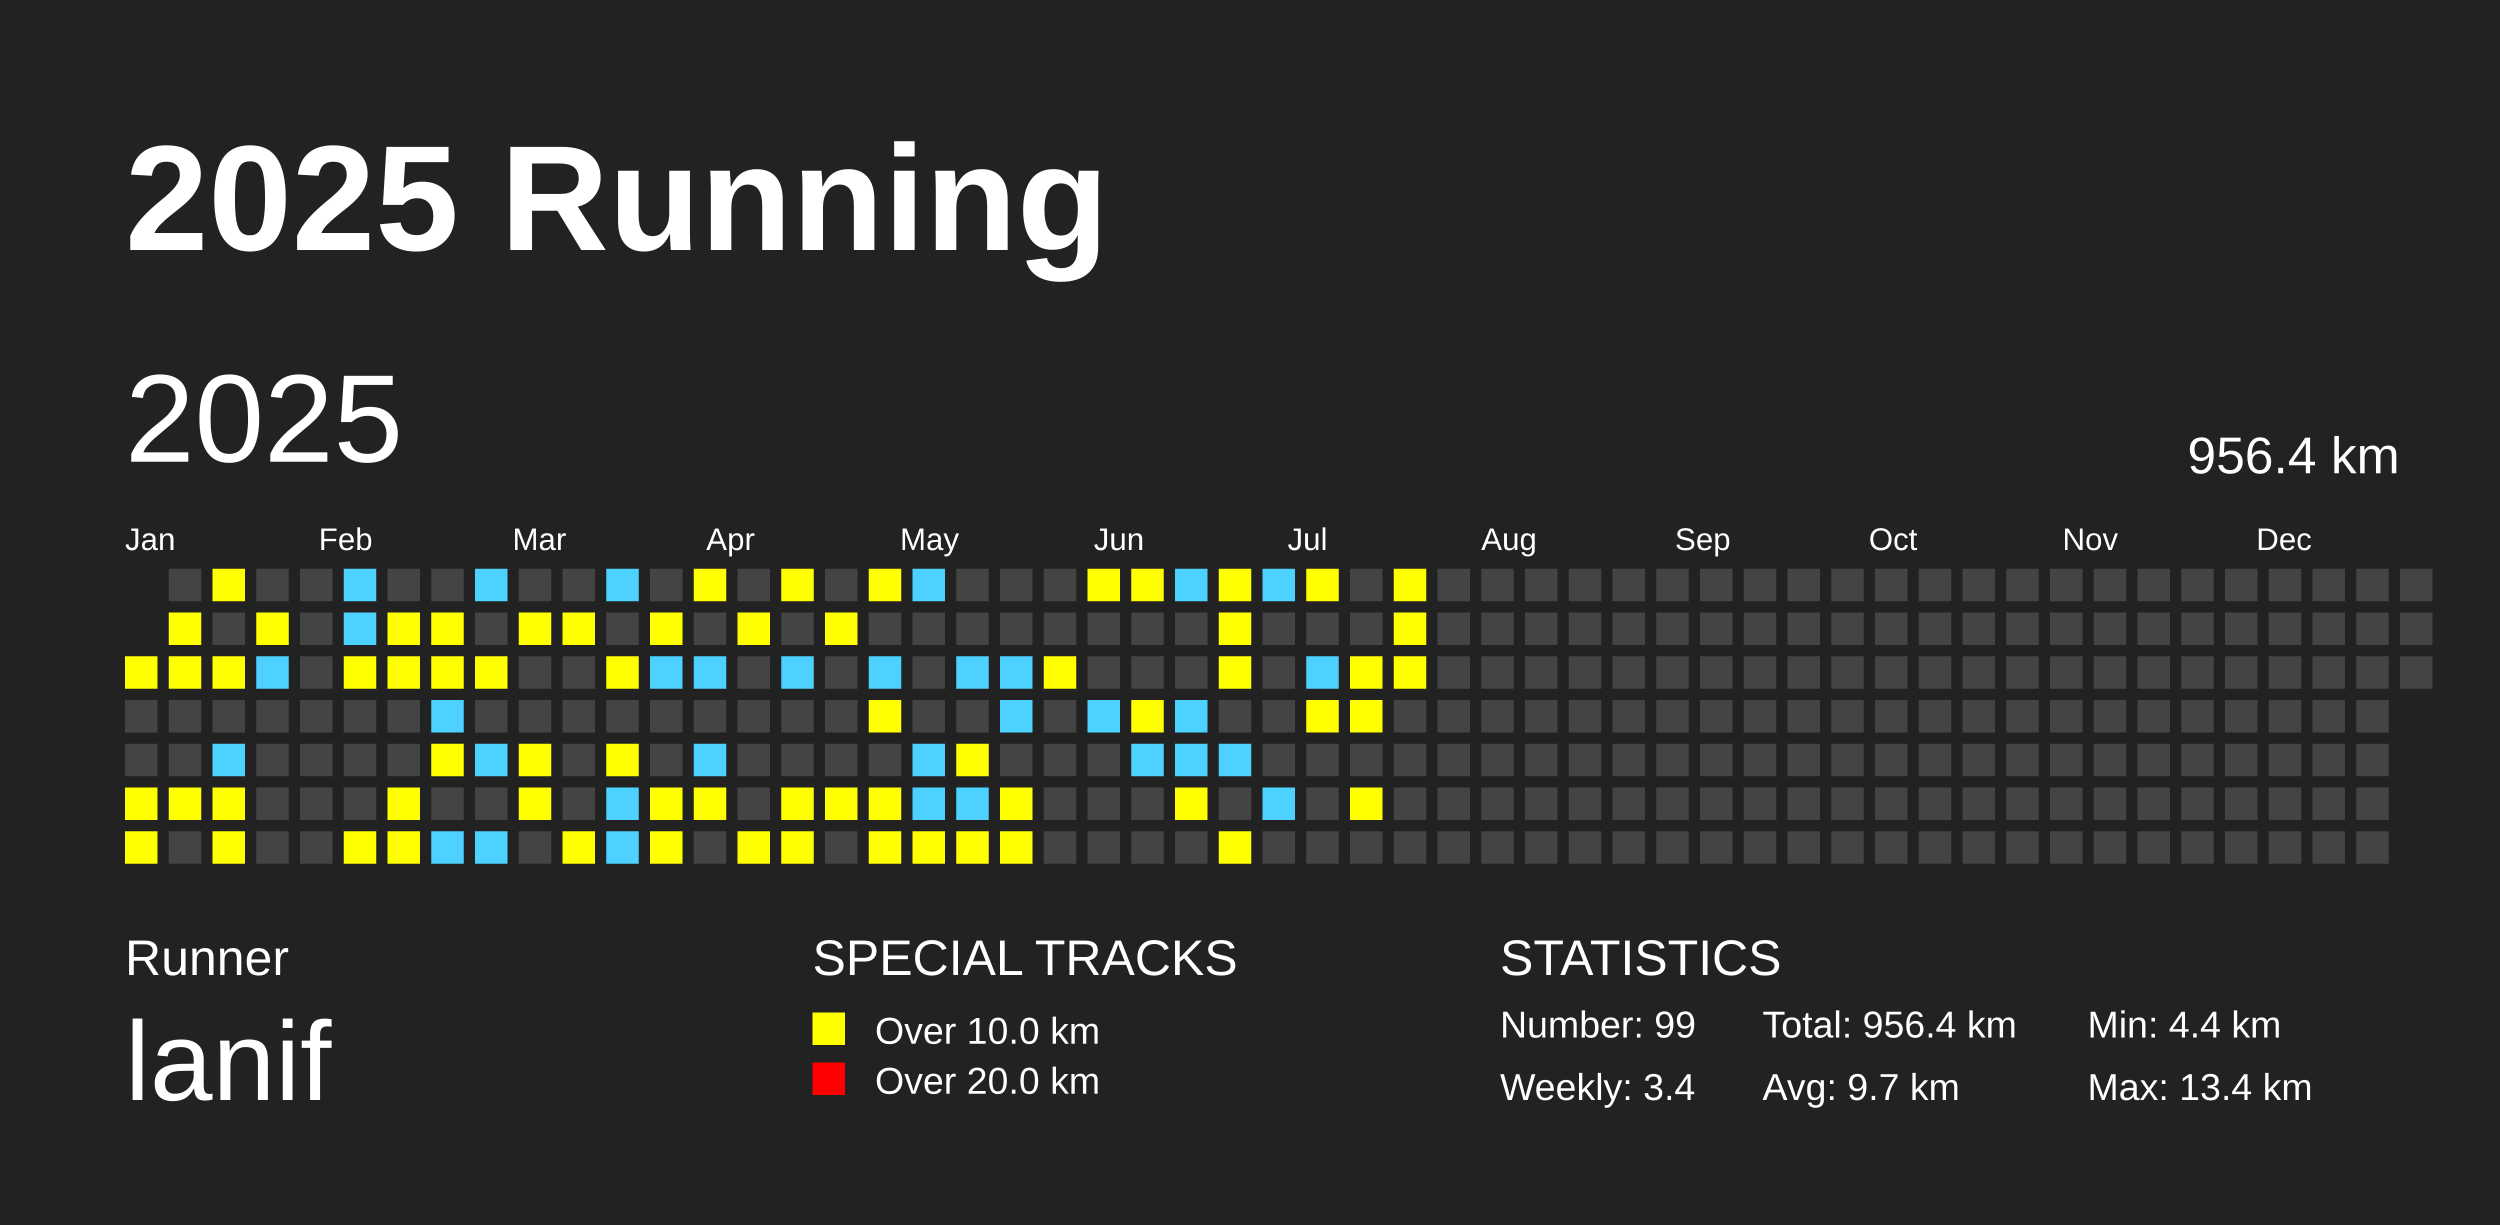
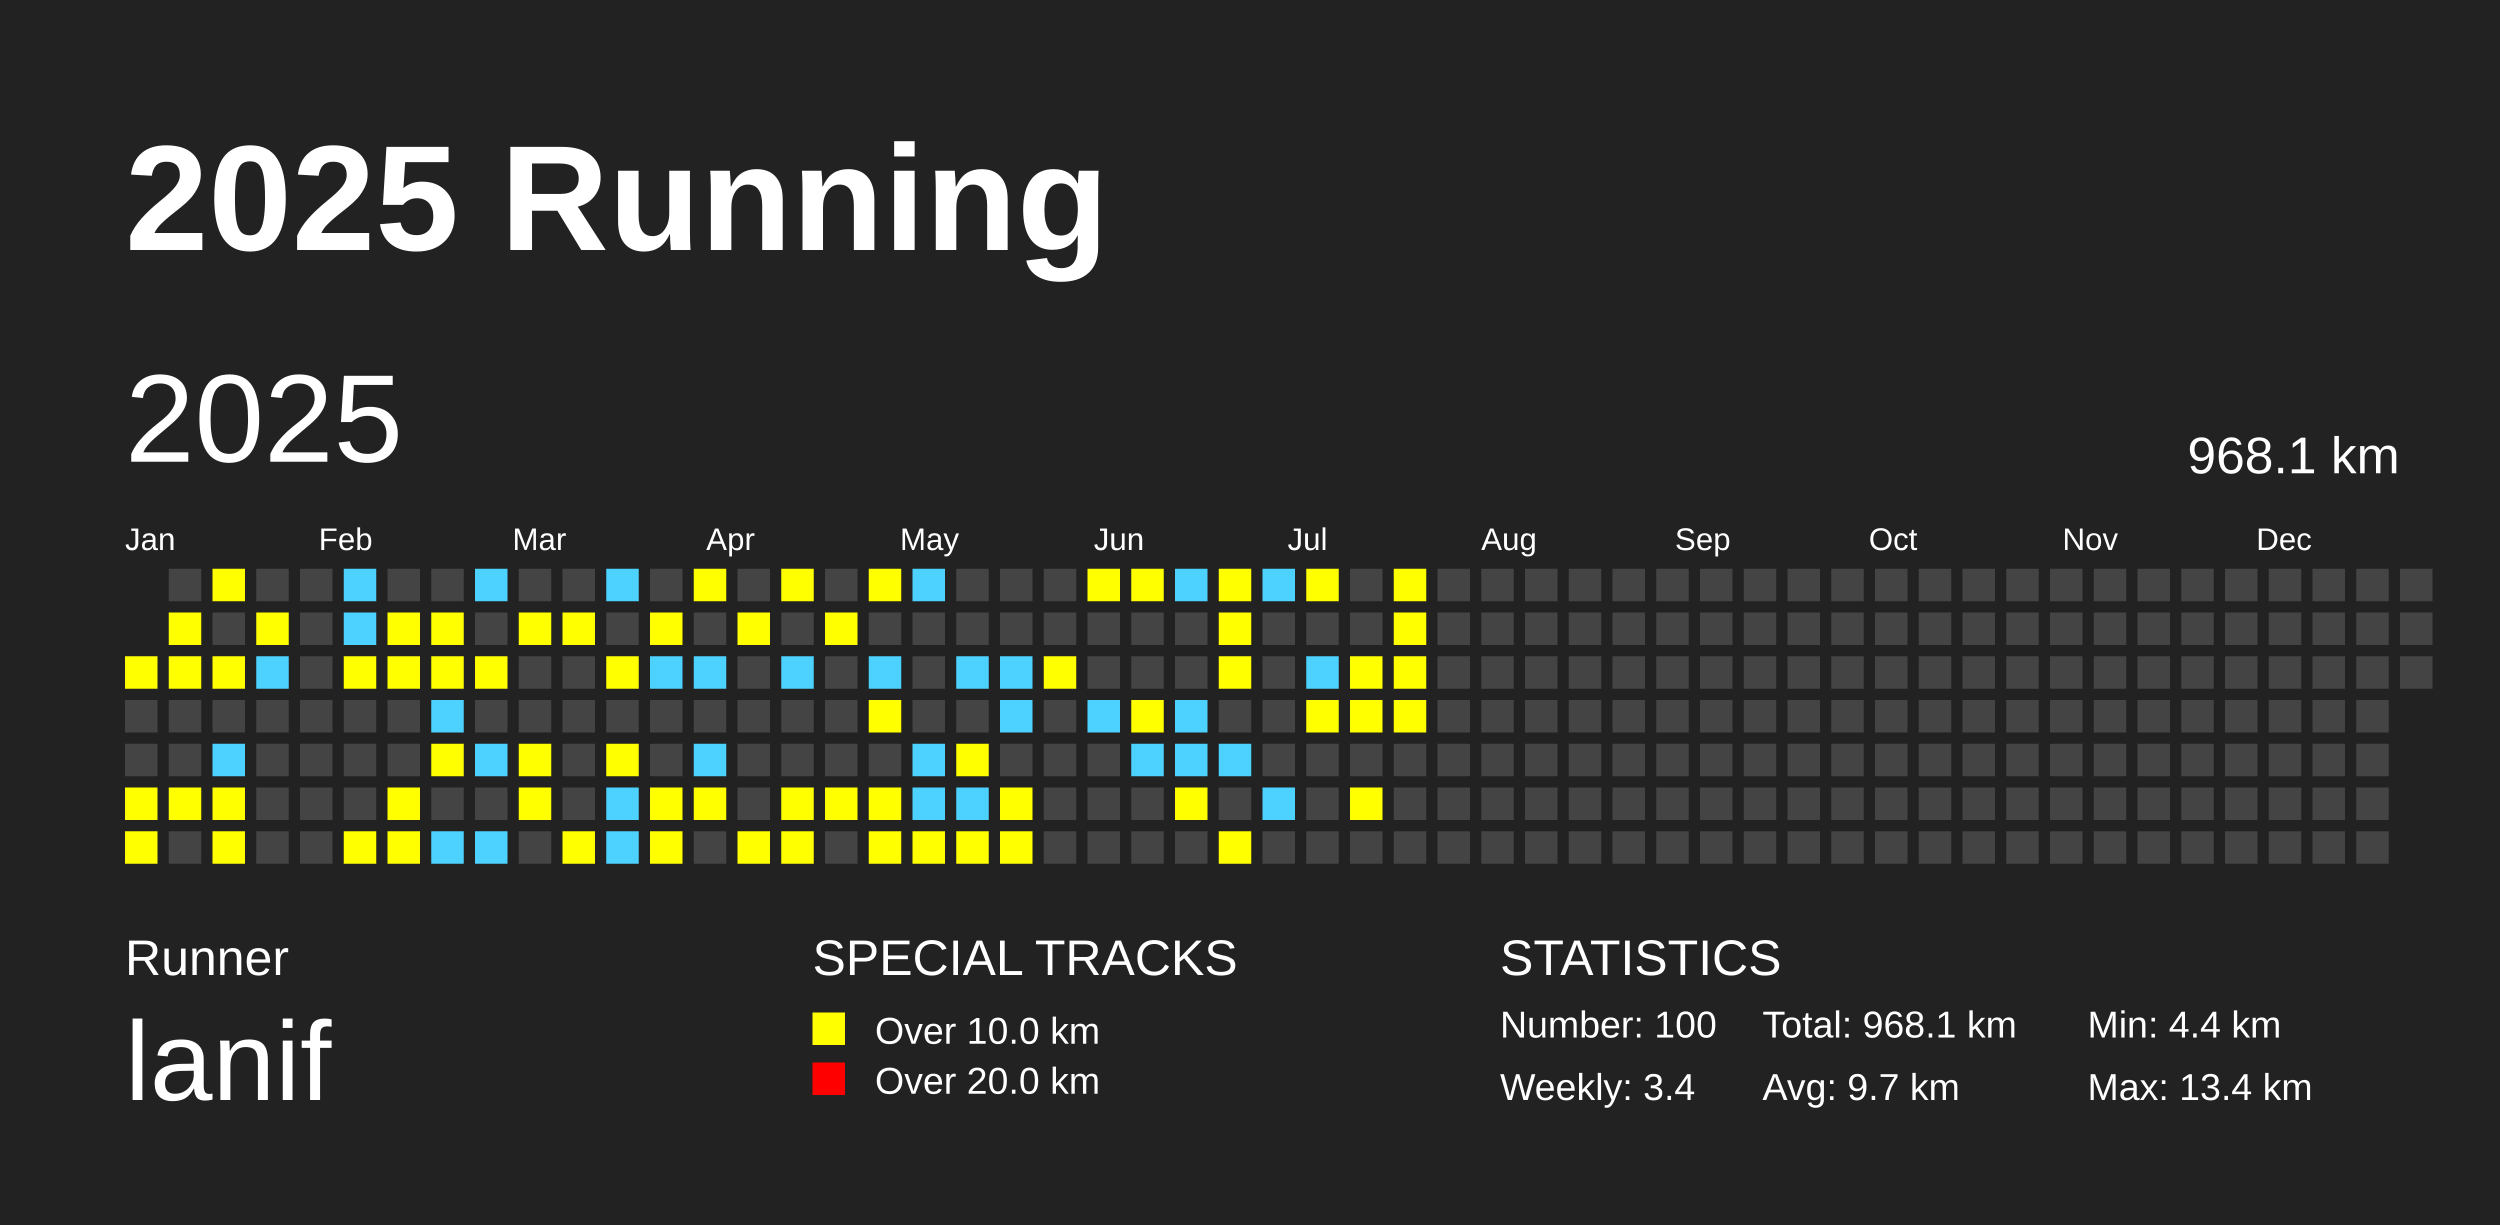
<svg xmlns="http://www.w3.org/2000/svg" baseProfile="full" height="98mm" version="1.1" viewBox="0,0,200,98" width="200mm">
  <defs />
  <rect fill="#222222" height="98" width="200" x="0" y="0" />
  <text fill="#FFFFFF" style="font-size:12px; font-family:Arial; font-weight:bold;" x="10" y="20">2025 Running</text>
  <text fill="#FFFFFF" style="font-size:4px; font-family:Arial" x="10" y="78">Runner</text>
  <text fill="#FFFFFF" style="font-size:9px; font-family:Arial" x="10" y="88">lanif</text>
  <text fill="#FFFFFF" style="font-size:4px; font-family:Arial" x="65" y="78">SPECIAL TRACKS</text>
  <rect fill="yellow" height="2.6" width="2.6" x="65" y="81" />
  <text fill="#FFFFFF" style="font-size:3px; font-family:Arial" x="70" y="83.5">Over 10.0 km</text>
  <rect fill="red" height="2.6" width="2.6" x="65" y="85" />
  <text fill="#FFFFFF" style="font-size:3px; font-family:Arial" x="70" y="87.5">Over 20.0 km</text>
  <text fill="#FFFFFF" style="font-size:4px; font-family:Arial" x="120" y="78">STATISTICS</text>
-   <text fill="#FFFFFF" style="font-size:3px; font-family:Arial" x="120" y="83">Number: 99</text>
+   <text fill="#FFFFFF" style="font-size:3px; font-family:Arial" x="120" y="83">Number: 100</text>
  <text fill="#FFFFFF" style="font-size:3px; font-family:Arial" x="120" y="88">Weekly: 3.4</text>
-   <text fill="#FFFFFF" style="font-size:3px; font-family:Arial" x="141" y="83">Total: 956.4 km</text>
+   <text fill="#FFFFFF" style="font-size:3px; font-family:Arial" x="141" y="83">Total: 968.1 km</text>
  <text fill="#FFFFFF" style="font-size:3px; font-family:Arial" x="141" y="88">Avg: 9.7 km</text>
  <text fill="#FFFFFF" style="font-size:3px; font-family:Arial" x="167" y="83">Min: 4.4 km</text>
  <text fill="#FFFFFF" style="font-size:3px; font-family:Arial" x="167" y="88">Max: 13.4 km</text>
  <text dominant-baseline="hanging" fill="#FFFFFF" style="font-size:10.0px; font-family:Arial;" x="10" y="30">2025</text>
-   <text dominant-baseline="hanging" fill="#FFFFFF" style="font-size:4.125px; font-family:Arial;" x="175" y="35">956.4 km</text>
+   <text dominant-baseline="hanging" fill="#FFFFFF" style="font-size:4.125px; font-family:Arial;" x="175" y="35">968.1 km</text>
  <text fill="#FFFFFF" style="font-size:2.5px; font-family:Arial" x="10.0" y="44">Jan</text>
  <text fill="#FFFFFF" style="font-size:2.5px; font-family:Arial" x="25.5" y="44">Feb</text>
  <text fill="#FFFFFF" style="font-size:2.5px; font-family:Arial" x="41.0" y="44">Mar</text>
  <text fill="#FFFFFF" style="font-size:2.5px; font-family:Arial" x="56.5" y="44">Apr</text>
  <text fill="#FFFFFF" style="font-size:2.5px; font-family:Arial" x="72.0" y="44">May</text>
  <text fill="#FFFFFF" style="font-size:2.5px; font-family:Arial" x="87.5" y="44">Jun</text>
  <text fill="#FFFFFF" style="font-size:2.5px; font-family:Arial" x="103.0" y="44">Jul</text>
  <text fill="#FFFFFF" style="font-size:2.5px; font-family:Arial" x="118.5" y="44">Aug</text>
  <text fill="#FFFFFF" style="font-size:2.5px; font-family:Arial" x="134.0" y="44">Sep</text>
  <text fill="#FFFFFF" style="font-size:2.5px; font-family:Arial" x="149.5" y="44">Oct</text>
  <text fill="#FFFFFF" style="font-size:2.5px; font-family:Arial" x="165.0" y="44">Nov</text>
  <text fill="#FFFFFF" style="font-size:2.5px; font-family:Arial" x="180.5" y="44">Dec</text>
  <rect fill="yellow" height="2.6" width="2.6" x="10.0" y="52.5" />
  <rect fill="#444444" height="2.6" width="2.6" x="10.0" y="56.0" />
  <rect fill="#444444" height="2.6" width="2.6" x="10.0" y="59.5" />
  <rect fill="yellow" height="2.6" width="2.6" x="10.0" y="63.0" />
  <rect fill="yellow" height="2.6" width="2.6" x="10.0" y="66.5" />
  <rect fill="#444444" height="2.6" width="2.6" x="13.5" y="45.5" />
  <rect fill="yellow" height="2.6" width="2.6" x="13.5" y="49.0" />
  <rect fill="yellow" height="2.6" width="2.6" x="13.5" y="52.5" />
  <rect fill="#444444" height="2.6" width="2.6" x="13.5" y="56.0" />
  <rect fill="#444444" height="2.6" width="2.6" x="13.5" y="59.5" />
  <rect fill="yellow" height="2.6" width="2.6" x="13.5" y="63.0" />
  <rect fill="#444444" height="2.6" width="2.6" x="13.5" y="66.5" />
  <rect fill="yellow" height="2.6" width="2.6" x="17.0" y="45.5" />
  <rect fill="#444444" height="2.6" width="2.6" x="17.0" y="49.0" />
  <rect fill="yellow" height="2.6" width="2.6" x="17.0" y="52.5" />
  <rect fill="#444444" height="2.6" width="2.6" x="17.0" y="56.0" />
  <rect fill="#4DD2FF" height="2.6" width="2.6" x="17.0" y="59.5" />
  <rect fill="yellow" height="2.6" width="2.6" x="17.0" y="63.0" />
  <rect fill="yellow" height="2.6" width="2.6" x="17.0" y="66.5" />
  <rect fill="#444444" height="2.6" width="2.6" x="20.5" y="45.5" />
  <rect fill="yellow" height="2.6" width="2.6" x="20.5" y="49.0" />
  <rect fill="#4DD2FF" height="2.6" width="2.6" x="20.5" y="52.5" />
  <rect fill="#444444" height="2.6" width="2.6" x="20.5" y="56.0" />
  <rect fill="#444444" height="2.6" width="2.6" x="20.5" y="59.5" />
  <rect fill="#444444" height="2.6" width="2.6" x="20.5" y="63.0" />
  <rect fill="#444444" height="2.6" width="2.6" x="20.5" y="66.5" />
  <rect fill="#444444" height="2.6" width="2.6" x="24.0" y="45.5" />
  <rect fill="#444444" height="2.6" width="2.6" x="24.0" y="49.0" />
  <rect fill="#444444" height="2.6" width="2.6" x="24.0" y="52.5" />
  <rect fill="#444444" height="2.6" width="2.6" x="24.0" y="56.0" />
  <rect fill="#444444" height="2.6" width="2.6" x="24.0" y="59.5" />
  <rect fill="#444444" height="2.6" width="2.6" x="24.0" y="63.0" />
  <rect fill="#444444" height="2.6" width="2.6" x="24.0" y="66.5" />
  <rect fill="#4DD2FF" height="2.6" width="2.6" x="27.5" y="45.5" />
  <rect fill="#4DD2FF" height="2.6" width="2.6" x="27.5" y="49.0" />
  <rect fill="yellow" height="2.6" width="2.6" x="27.5" y="52.5" />
  <rect fill="#444444" height="2.6" width="2.6" x="27.5" y="56.0" />
  <rect fill="#444444" height="2.6" width="2.6" x="27.5" y="59.5" />
  <rect fill="#444444" height="2.6" width="2.6" x="27.5" y="63.0" />
  <rect fill="yellow" height="2.6" width="2.6" x="27.5" y="66.5" />
  <rect fill="#444444" height="2.6" width="2.6" x="31.0" y="45.5" />
  <rect fill="yellow" height="2.6" width="2.6" x="31.0" y="49.0" />
  <rect fill="yellow" height="2.6" width="2.6" x="31.0" y="52.5" />
  <rect fill="#444444" height="2.6" width="2.6" x="31.0" y="56.0" />
  <rect fill="#444444" height="2.6" width="2.6" x="31.0" y="59.5" />
  <rect fill="yellow" height="2.6" width="2.6" x="31.0" y="63.0" />
  <rect fill="yellow" height="2.6" width="2.6" x="31.0" y="66.5" />
  <rect fill="#444444" height="2.6" width="2.6" x="34.5" y="45.5" />
  <rect fill="yellow" height="2.6" width="2.6" x="34.5" y="49.0" />
  <rect fill="yellow" height="2.6" width="2.6" x="34.5" y="52.5" />
  <rect fill="#4DD2FF" height="2.6" width="2.6" x="34.5" y="56.0" />
  <rect fill="yellow" height="2.6" width="2.6" x="34.5" y="59.5" />
  <rect fill="#444444" height="2.6" width="2.6" x="34.5" y="63.0" />
  <rect fill="#4DD2FF" height="2.6" width="2.6" x="34.5" y="66.5" />
  <rect fill="#4DD2FF" height="2.6" width="2.6" x="38.0" y="45.5" />
  <rect fill="#444444" height="2.6" width="2.6" x="38.0" y="49.0" />
  <rect fill="yellow" height="2.6" width="2.6" x="38.0" y="52.5" />
  <rect fill="#444444" height="2.6" width="2.6" x="38.0" y="56.0" />
  <rect fill="#4DD2FF" height="2.6" width="2.6" x="38.0" y="59.5" />
  <rect fill="#444444" height="2.6" width="2.6" x="38.0" y="63.0" />
  <rect fill="#4DD2FF" height="2.6" width="2.6" x="38.0" y="66.5" />
  <rect fill="#444444" height="2.6" width="2.6" x="41.5" y="45.5" />
  <rect fill="yellow" height="2.6" width="2.6" x="41.5" y="49.0" />
  <rect fill="#444444" height="2.6" width="2.6" x="41.5" y="52.5" />
  <rect fill="#444444" height="2.6" width="2.6" x="41.5" y="56.0" />
  <rect fill="yellow" height="2.6" width="2.6" x="41.5" y="59.5" />
  <rect fill="yellow" height="2.6" width="2.6" x="41.5" y="63.0" />
  <rect fill="#444444" height="2.6" width="2.6" x="41.5" y="66.5" />
  <rect fill="#444444" height="2.6" width="2.6" x="45.0" y="45.5" />
  <rect fill="yellow" height="2.6" width="2.6" x="45.0" y="49.0" />
  <rect fill="#444444" height="2.6" width="2.6" x="45.0" y="52.5" />
  <rect fill="#444444" height="2.6" width="2.6" x="45.0" y="56.0" />
  <rect fill="#444444" height="2.6" width="2.6" x="45.0" y="59.5" />
  <rect fill="#444444" height="2.6" width="2.6" x="45.0" y="63.0" />
  <rect fill="yellow" height="2.6" width="2.6" x="45.0" y="66.5" />
  <rect fill="#4DD2FF" height="2.6" width="2.6" x="48.5" y="45.5" />
  <rect fill="#444444" height="2.6" width="2.6" x="48.5" y="49.0" />
  <rect fill="yellow" height="2.6" width="2.6" x="48.5" y="52.5" />
  <rect fill="#444444" height="2.6" width="2.6" x="48.5" y="56.0" />
  <rect fill="yellow" height="2.6" width="2.6" x="48.5" y="59.5" />
  <rect fill="#4DD2FF" height="2.6" width="2.6" x="48.5" y="63.0" />
  <rect fill="#4DD2FF" height="2.6" width="2.6" x="48.5" y="66.5" />
  <rect fill="#444444" height="2.6" width="2.6" x="52.0" y="45.5" />
  <rect fill="yellow" height="2.6" width="2.6" x="52.0" y="49.0" />
  <rect fill="#4DD2FF" height="2.6" width="2.6" x="52.0" y="52.5" />
  <rect fill="#444444" height="2.6" width="2.6" x="52.0" y="56.0" />
  <rect fill="#444444" height="2.6" width="2.6" x="52.0" y="59.5" />
  <rect fill="yellow" height="2.6" width="2.6" x="52.0" y="63.0" />
  <rect fill="yellow" height="2.6" width="2.6" x="52.0" y="66.5" />
  <rect fill="yellow" height="2.6" width="2.6" x="55.5" y="45.5" />
  <rect fill="#444444" height="2.6" width="2.6" x="55.5" y="49.0" />
  <rect fill="#4DD2FF" height="2.6" width="2.6" x="55.5" y="52.5" />
  <rect fill="#444444" height="2.6" width="2.6" x="55.5" y="56.0" />
  <rect fill="#4DD2FF" height="2.6" width="2.6" x="55.5" y="59.5" />
  <rect fill="yellow" height="2.6" width="2.6" x="55.5" y="63.0" />
  <rect fill="#444444" height="2.6" width="2.6" x="55.5" y="66.5" />
  <rect fill="#444444" height="2.6" width="2.6" x="59.0" y="45.5" />
  <rect fill="yellow" height="2.6" width="2.6" x="59.0" y="49.0" />
  <rect fill="#444444" height="2.6" width="2.6" x="59.0" y="52.5" />
  <rect fill="#444444" height="2.6" width="2.6" x="59.0" y="56.0" />
  <rect fill="#444444" height="2.6" width="2.6" x="59.0" y="59.5" />
  <rect fill="#444444" height="2.6" width="2.6" x="59.0" y="63.0" />
  <rect fill="yellow" height="2.6" width="2.6" x="59.0" y="66.5" />
  <rect fill="yellow" height="2.6" width="2.6" x="62.5" y="45.5" />
  <rect fill="#444444" height="2.6" width="2.6" x="62.5" y="49.0" />
  <rect fill="#4DD2FF" height="2.6" width="2.6" x="62.5" y="52.5" />
  <rect fill="#444444" height="2.6" width="2.6" x="62.5" y="56.0" />
  <rect fill="#444444" height="2.6" width="2.6" x="62.5" y="59.5" />
  <rect fill="yellow" height="2.6" width="2.6" x="62.5" y="63.0" />
  <rect fill="yellow" height="2.6" width="2.6" x="62.5" y="66.5" />
  <rect fill="#444444" height="2.6" width="2.6" x="66.0" y="45.5" />
  <rect fill="yellow" height="2.6" width="2.6" x="66.0" y="49.0" />
  <rect fill="#444444" height="2.6" width="2.6" x="66.0" y="52.5" />
  <rect fill="#444444" height="2.6" width="2.6" x="66.0" y="56.0" />
  <rect fill="#444444" height="2.6" width="2.6" x="66.0" y="59.5" />
  <rect fill="yellow" height="2.6" width="2.6" x="66.0" y="63.0" />
  <rect fill="#444444" height="2.6" width="2.6" x="66.0" y="66.5" />
  <rect fill="yellow" height="2.6" width="2.6" x="69.5" y="45.5" />
  <rect fill="#444444" height="2.6" width="2.6" x="69.5" y="49.0" />
  <rect fill="#4DD2FF" height="2.6" width="2.6" x="69.5" y="52.5" />
  <rect fill="yellow" height="2.6" width="2.6" x="69.5" y="56.0" />
  <rect fill="#444444" height="2.6" width="2.6" x="69.5" y="59.5" />
  <rect fill="yellow" height="2.6" width="2.6" x="69.5" y="63.0" />
  <rect fill="yellow" height="2.6" width="2.6" x="69.5" y="66.5" />
  <rect fill="#4DD2FF" height="2.6" width="2.6" x="73.0" y="45.5" />
  <rect fill="#444444" height="2.6" width="2.6" x="73.0" y="49.0" />
  <rect fill="#444444" height="2.6" width="2.6" x="73.0" y="52.5" />
  <rect fill="#444444" height="2.6" width="2.6" x="73.0" y="56.0" />
  <rect fill="#4DD2FF" height="2.6" width="2.6" x="73.0" y="59.5" />
  <rect fill="#4DD2FF" height="2.6" width="2.6" x="73.0" y="63.0" />
  <rect fill="yellow" height="2.6" width="2.6" x="73.0" y="66.5" />
  <rect fill="#444444" height="2.6" width="2.6" x="76.5" y="45.5" />
  <rect fill="#444444" height="2.6" width="2.6" x="76.5" y="49.0" />
  <rect fill="#4DD2FF" height="2.6" width="2.6" x="76.5" y="52.5" />
  <rect fill="#444444" height="2.6" width="2.6" x="76.5" y="56.0" />
  <rect fill="yellow" height="2.6" width="2.6" x="76.5" y="59.5" />
  <rect fill="#4DD2FF" height="2.6" width="2.6" x="76.5" y="63.0" />
  <rect fill="yellow" height="2.6" width="2.6" x="76.5" y="66.5" />
  <rect fill="#444444" height="2.6" width="2.6" x="80.0" y="45.5" />
  <rect fill="#444444" height="2.6" width="2.6" x="80.0" y="49.0" />
  <rect fill="#4DD2FF" height="2.6" width="2.6" x="80.0" y="52.5" />
  <rect fill="#4DD2FF" height="2.6" width="2.6" x="80.0" y="56.0" />
  <rect fill="#444444" height="2.6" width="2.6" x="80.0" y="59.5" />
  <rect fill="yellow" height="2.6" width="2.6" x="80.0" y="63.0" />
  <rect fill="yellow" height="2.6" width="2.6" x="80.0" y="66.5" />
  <rect fill="#444444" height="2.6" width="2.6" x="83.5" y="45.5" />
  <rect fill="#444444" height="2.6" width="2.6" x="83.5" y="49.0" />
  <rect fill="yellow" height="2.6" width="2.6" x="83.5" y="52.5" />
  <rect fill="#444444" height="2.6" width="2.6" x="83.5" y="56.0" />
  <rect fill="#444444" height="2.6" width="2.6" x="83.5" y="59.5" />
  <rect fill="#444444" height="2.6" width="2.6" x="83.5" y="63.0" />
  <rect fill="#444444" height="2.6" width="2.6" x="83.5" y="66.5" />
  <rect fill="yellow" height="2.6" width="2.6" x="87.0" y="45.5" />
  <rect fill="#444444" height="2.6" width="2.6" x="87.0" y="49.0" />
  <rect fill="#444444" height="2.6" width="2.6" x="87.0" y="52.5" />
  <rect fill="#4DD2FF" height="2.6" width="2.6" x="87.0" y="56.0" />
  <rect fill="#444444" height="2.6" width="2.6" x="87.0" y="59.5" />
  <rect fill="#444444" height="2.6" width="2.6" x="87.0" y="63.0" />
  <rect fill="#444444" height="2.6" width="2.6" x="87.0" y="66.5" />
  <rect fill="yellow" height="2.6" width="2.6" x="90.5" y="45.5" />
  <rect fill="#444444" height="2.6" width="2.6" x="90.5" y="49.0" />
  <rect fill="#444444" height="2.6" width="2.6" x="90.5" y="52.5" />
  <rect fill="yellow" height="2.6" width="2.6" x="90.5" y="56.0" />
  <rect fill="#4DD2FF" height="2.6" width="2.6" x="90.5" y="59.5" />
  <rect fill="#444444" height="2.6" width="2.6" x="90.5" y="63.0" />
  <rect fill="#444444" height="2.6" width="2.6" x="90.5" y="66.5" />
  <rect fill="#4DD2FF" height="2.6" width="2.6" x="94.0" y="45.5" />
  <rect fill="#444444" height="2.6" width="2.6" x="94.0" y="49.0" />
  <rect fill="#444444" height="2.6" width="2.6" x="94.0" y="52.5" />
  <rect fill="#4DD2FF" height="2.6" width="2.6" x="94.0" y="56.0" />
  <rect fill="#4DD2FF" height="2.6" width="2.6" x="94.0" y="59.5" />
  <rect fill="yellow" height="2.6" width="2.6" x="94.0" y="63.0" />
  <rect fill="#444444" height="2.6" width="2.6" x="94.0" y="66.5" />
  <rect fill="yellow" height="2.6" width="2.6" x="97.5" y="45.5" />
  <rect fill="yellow" height="2.6" width="2.6" x="97.5" y="49.0" />
  <rect fill="yellow" height="2.6" width="2.6" x="97.5" y="52.5" />
  <rect fill="#444444" height="2.6" width="2.6" x="97.5" y="56.0" />
  <rect fill="#4DD2FF" height="2.6" width="2.6" x="97.5" y="59.5" />
  <rect fill="#444444" height="2.6" width="2.6" x="97.5" y="63.0" />
  <rect fill="yellow" height="2.6" width="2.6" x="97.5" y="66.5" />
  <rect fill="#4DD2FF" height="2.6" width="2.6" x="101.0" y="45.5" />
  <rect fill="#444444" height="2.6" width="2.6" x="101.0" y="49.0" />
  <rect fill="#444444" height="2.6" width="2.6" x="101.0" y="52.5" />
  <rect fill="#444444" height="2.6" width="2.6" x="101.0" y="56.0" />
  <rect fill="#444444" height="2.6" width="2.6" x="101.0" y="59.5" />
  <rect fill="#4DD2FF" height="2.6" width="2.6" x="101.0" y="63.0" />
  <rect fill="#444444" height="2.6" width="2.6" x="101.0" y="66.5" />
  <rect fill="yellow" height="2.6" width="2.6" x="104.5" y="45.5" />
  <rect fill="#444444" height="2.6" width="2.6" x="104.5" y="49.0" />
  <rect fill="#4DD2FF" height="2.6" width="2.6" x="104.5" y="52.5" />
  <rect fill="yellow" height="2.6" width="2.6" x="104.5" y="56.0" />
  <rect fill="#444444" height="2.6" width="2.6" x="104.5" y="59.5" />
  <rect fill="#444444" height="2.6" width="2.6" x="104.5" y="63.0" />
  <rect fill="#444444" height="2.6" width="2.6" x="104.5" y="66.5" />
  <rect fill="#444444" height="2.6" width="2.6" x="108.0" y="45.5" />
  <rect fill="#444444" height="2.6" width="2.6" x="108.0" y="49.0" />
  <rect fill="yellow" height="2.6" width="2.6" x="108.0" y="52.5" />
  <rect fill="yellow" height="2.6" width="2.6" x="108.0" y="56.0" />
  <rect fill="#444444" height="2.6" width="2.6" x="108.0" y="59.5" />
  <rect fill="yellow" height="2.6" width="2.6" x="108.0" y="63.0" />
  <rect fill="#444444" height="2.6" width="2.6" x="108.0" y="66.5" />
  <rect fill="yellow" height="2.6" width="2.6" x="111.5" y="45.5" />
  <rect fill="yellow" height="2.6" width="2.6" x="111.5" y="49.0" />
  <rect fill="yellow" height="2.6" width="2.6" x="111.5" y="52.5" />
-   <rect fill="#444444" height="2.6" width="2.6" x="111.5" y="56.0" />
+   <rect fill="yellow" height="2.6" width="2.6" x="111.5" y="56.0" />
  <rect fill="#444444" height="2.6" width="2.6" x="111.5" y="59.5" />
  <rect fill="#444444" height="2.6" width="2.6" x="111.5" y="63.0" />
  <rect fill="#444444" height="2.6" width="2.6" x="111.5" y="66.5" />
  <rect fill="#444444" height="2.6" width="2.6" x="115.0" y="45.5" />
  <rect fill="#444444" height="2.6" width="2.6" x="115.0" y="49.0" />
  <rect fill="#444444" height="2.6" width="2.6" x="115.0" y="52.5" />
  <rect fill="#444444" height="2.6" width="2.6" x="115.0" y="56.0" />
  <rect fill="#444444" height="2.6" width="2.6" x="115.0" y="59.5" />
  <rect fill="#444444" height="2.6" width="2.6" x="115.0" y="63.0" />
  <rect fill="#444444" height="2.6" width="2.6" x="115.0" y="66.5" />
  <rect fill="#444444" height="2.6" width="2.6" x="118.5" y="45.5" />
  <rect fill="#444444" height="2.6" width="2.6" x="118.5" y="49.0" />
  <rect fill="#444444" height="2.6" width="2.6" x="118.5" y="52.5" />
  <rect fill="#444444" height="2.6" width="2.6" x="118.5" y="56.0" />
  <rect fill="#444444" height="2.6" width="2.6" x="118.5" y="59.5" />
  <rect fill="#444444" height="2.6" width="2.6" x="118.5" y="63.0" />
  <rect fill="#444444" height="2.6" width="2.6" x="118.5" y="66.5" />
  <rect fill="#444444" height="2.6" width="2.6" x="122.0" y="45.5" />
  <rect fill="#444444" height="2.6" width="2.6" x="122.0" y="49.0" />
  <rect fill="#444444" height="2.6" width="2.6" x="122.0" y="52.5" />
  <rect fill="#444444" height="2.6" width="2.6" x="122.0" y="56.0" />
  <rect fill="#444444" height="2.6" width="2.6" x="122.0" y="59.5" />
  <rect fill="#444444" height="2.6" width="2.6" x="122.0" y="63.0" />
  <rect fill="#444444" height="2.6" width="2.6" x="122.0" y="66.5" />
  <rect fill="#444444" height="2.6" width="2.6" x="125.5" y="45.5" />
  <rect fill="#444444" height="2.6" width="2.6" x="125.5" y="49.0" />
  <rect fill="#444444" height="2.6" width="2.6" x="125.5" y="52.5" />
  <rect fill="#444444" height="2.6" width="2.6" x="125.5" y="56.0" />
  <rect fill="#444444" height="2.6" width="2.6" x="125.5" y="59.5" />
  <rect fill="#444444" height="2.6" width="2.6" x="125.5" y="63.0" />
  <rect fill="#444444" height="2.6" width="2.6" x="125.5" y="66.5" />
  <rect fill="#444444" height="2.6" width="2.6" x="129.0" y="45.5" />
  <rect fill="#444444" height="2.6" width="2.6" x="129.0" y="49.0" />
  <rect fill="#444444" height="2.6" width="2.6" x="129.0" y="52.5" />
  <rect fill="#444444" height="2.6" width="2.6" x="129.0" y="56.0" />
  <rect fill="#444444" height="2.6" width="2.6" x="129.0" y="59.5" />
  <rect fill="#444444" height="2.6" width="2.6" x="129.0" y="63.0" />
  <rect fill="#444444" height="2.6" width="2.6" x="129.0" y="66.5" />
  <rect fill="#444444" height="2.6" width="2.6" x="132.5" y="45.5" />
  <rect fill="#444444" height="2.6" width="2.6" x="132.5" y="49.0" />
  <rect fill="#444444" height="2.6" width="2.6" x="132.5" y="52.5" />
  <rect fill="#444444" height="2.6" width="2.6" x="132.5" y="56.0" />
  <rect fill="#444444" height="2.6" width="2.6" x="132.5" y="59.5" />
  <rect fill="#444444" height="2.6" width="2.6" x="132.5" y="63.0" />
  <rect fill="#444444" height="2.6" width="2.6" x="132.5" y="66.5" />
  <rect fill="#444444" height="2.6" width="2.6" x="136.0" y="45.5" />
  <rect fill="#444444" height="2.6" width="2.6" x="136.0" y="49.0" />
  <rect fill="#444444" height="2.6" width="2.6" x="136.0" y="52.5" />
  <rect fill="#444444" height="2.6" width="2.6" x="136.0" y="56.0" />
  <rect fill="#444444" height="2.6" width="2.6" x="136.0" y="59.5" />
  <rect fill="#444444" height="2.6" width="2.6" x="136.0" y="63.0" />
  <rect fill="#444444" height="2.6" width="2.6" x="136.0" y="66.5" />
  <rect fill="#444444" height="2.6" width="2.6" x="139.5" y="45.5" />
  <rect fill="#444444" height="2.6" width="2.6" x="139.5" y="49.0" />
  <rect fill="#444444" height="2.6" width="2.6" x="139.5" y="52.5" />
  <rect fill="#444444" height="2.6" width="2.6" x="139.5" y="56.0" />
  <rect fill="#444444" height="2.6" width="2.6" x="139.5" y="59.5" />
  <rect fill="#444444" height="2.6" width="2.6" x="139.5" y="63.0" />
  <rect fill="#444444" height="2.6" width="2.6" x="139.5" y="66.5" />
  <rect fill="#444444" height="2.6" width="2.6" x="143.0" y="45.5" />
  <rect fill="#444444" height="2.6" width="2.6" x="143.0" y="49.0" />
  <rect fill="#444444" height="2.6" width="2.6" x="143.0" y="52.5" />
  <rect fill="#444444" height="2.6" width="2.6" x="143.0" y="56.0" />
  <rect fill="#444444" height="2.6" width="2.6" x="143.0" y="59.5" />
  <rect fill="#444444" height="2.6" width="2.6" x="143.0" y="63.0" />
  <rect fill="#444444" height="2.6" width="2.6" x="143.0" y="66.5" />
  <rect fill="#444444" height="2.6" width="2.6" x="146.5" y="45.5" />
  <rect fill="#444444" height="2.6" width="2.6" x="146.5" y="49.0" />
  <rect fill="#444444" height="2.6" width="2.6" x="146.5" y="52.5" />
  <rect fill="#444444" height="2.6" width="2.6" x="146.5" y="56.0" />
  <rect fill="#444444" height="2.6" width="2.6" x="146.5" y="59.5" />
  <rect fill="#444444" height="2.6" width="2.6" x="146.5" y="63.0" />
  <rect fill="#444444" height="2.6" width="2.6" x="146.5" y="66.5" />
  <rect fill="#444444" height="2.6" width="2.6" x="150.0" y="45.5" />
  <rect fill="#444444" height="2.6" width="2.6" x="150.0" y="49.0" />
  <rect fill="#444444" height="2.6" width="2.6" x="150.0" y="52.5" />
  <rect fill="#444444" height="2.6" width="2.6" x="150.0" y="56.0" />
  <rect fill="#444444" height="2.6" width="2.6" x="150.0" y="59.5" />
  <rect fill="#444444" height="2.6" width="2.6" x="150.0" y="63.0" />
  <rect fill="#444444" height="2.6" width="2.6" x="150.0" y="66.5" />
  <rect fill="#444444" height="2.6" width="2.6" x="153.5" y="45.5" />
  <rect fill="#444444" height="2.6" width="2.6" x="153.5" y="49.0" />
  <rect fill="#444444" height="2.6" width="2.6" x="153.5" y="52.5" />
  <rect fill="#444444" height="2.6" width="2.6" x="153.5" y="56.0" />
  <rect fill="#444444" height="2.6" width="2.6" x="153.5" y="59.5" />
  <rect fill="#444444" height="2.6" width="2.6" x="153.5" y="63.0" />
  <rect fill="#444444" height="2.6" width="2.6" x="153.5" y="66.5" />
  <rect fill="#444444" height="2.6" width="2.6" x="157.0" y="45.5" />
  <rect fill="#444444" height="2.6" width="2.6" x="157.0" y="49.0" />
  <rect fill="#444444" height="2.6" width="2.6" x="157.0" y="52.5" />
  <rect fill="#444444" height="2.6" width="2.6" x="157.0" y="56.0" />
  <rect fill="#444444" height="2.6" width="2.6" x="157.0" y="59.5" />
  <rect fill="#444444" height="2.6" width="2.6" x="157.0" y="63.0" />
  <rect fill="#444444" height="2.6" width="2.6" x="157.0" y="66.5" />
  <rect fill="#444444" height="2.6" width="2.6" x="160.5" y="45.5" />
  <rect fill="#444444" height="2.6" width="2.6" x="160.5" y="49.0" />
  <rect fill="#444444" height="2.6" width="2.6" x="160.5" y="52.5" />
  <rect fill="#444444" height="2.6" width="2.6" x="160.5" y="56.0" />
  <rect fill="#444444" height="2.6" width="2.6" x="160.5" y="59.5" />
  <rect fill="#444444" height="2.6" width="2.6" x="160.5" y="63.0" />
  <rect fill="#444444" height="2.6" width="2.6" x="160.5" y="66.5" />
  <rect fill="#444444" height="2.6" width="2.6" x="164.0" y="45.5" />
  <rect fill="#444444" height="2.6" width="2.6" x="164.0" y="49.0" />
  <rect fill="#444444" height="2.6" width="2.6" x="164.0" y="52.5" />
  <rect fill="#444444" height="2.6" width="2.6" x="164.0" y="56.0" />
  <rect fill="#444444" height="2.6" width="2.6" x="164.0" y="59.5" />
  <rect fill="#444444" height="2.6" width="2.6" x="164.0" y="63.0" />
  <rect fill="#444444" height="2.6" width="2.6" x="164.0" y="66.5" />
  <rect fill="#444444" height="2.6" width="2.6" x="167.5" y="45.5" />
  <rect fill="#444444" height="2.6" width="2.6" x="167.5" y="49.0" />
  <rect fill="#444444" height="2.6" width="2.6" x="167.5" y="52.5" />
  <rect fill="#444444" height="2.6" width="2.6" x="167.5" y="56.0" />
  <rect fill="#444444" height="2.6" width="2.6" x="167.5" y="59.5" />
  <rect fill="#444444" height="2.6" width="2.6" x="167.5" y="63.0" />
  <rect fill="#444444" height="2.6" width="2.6" x="167.5" y="66.5" />
  <rect fill="#444444" height="2.6" width="2.6" x="171.0" y="45.5" />
  <rect fill="#444444" height="2.6" width="2.6" x="171.0" y="49.0" />
  <rect fill="#444444" height="2.6" width="2.6" x="171.0" y="52.5" />
  <rect fill="#444444" height="2.6" width="2.6" x="171.0" y="56.0" />
  <rect fill="#444444" height="2.6" width="2.6" x="171.0" y="59.5" />
  <rect fill="#444444" height="2.6" width="2.6" x="171.0" y="63.0" />
  <rect fill="#444444" height="2.6" width="2.6" x="171.0" y="66.5" />
  <rect fill="#444444" height="2.6" width="2.6" x="174.5" y="45.5" />
  <rect fill="#444444" height="2.6" width="2.6" x="174.5" y="49.0" />
  <rect fill="#444444" height="2.6" width="2.6" x="174.5" y="52.5" />
  <rect fill="#444444" height="2.6" width="2.6" x="174.5" y="56.0" />
  <rect fill="#444444" height="2.6" width="2.6" x="174.5" y="59.5" />
  <rect fill="#444444" height="2.6" width="2.6" x="174.5" y="63.0" />
  <rect fill="#444444" height="2.6" width="2.6" x="174.5" y="66.5" />
  <rect fill="#444444" height="2.6" width="2.6" x="178.0" y="45.5" />
  <rect fill="#444444" height="2.6" width="2.6" x="178.0" y="49.0" />
  <rect fill="#444444" height="2.6" width="2.6" x="178.0" y="52.5" />
  <rect fill="#444444" height="2.6" width="2.6" x="178.0" y="56.0" />
  <rect fill="#444444" height="2.6" width="2.6" x="178.0" y="59.5" />
  <rect fill="#444444" height="2.6" width="2.6" x="178.0" y="63.0" />
  <rect fill="#444444" height="2.6" width="2.6" x="178.0" y="66.5" />
  <rect fill="#444444" height="2.6" width="2.6" x="181.5" y="45.5" />
  <rect fill="#444444" height="2.6" width="2.6" x="181.5" y="49.0" />
  <rect fill="#444444" height="2.6" width="2.6" x="181.5" y="52.5" />
  <rect fill="#444444" height="2.6" width="2.6" x="181.5" y="56.0" />
  <rect fill="#444444" height="2.6" width="2.6" x="181.5" y="59.5" />
  <rect fill="#444444" height="2.6" width="2.6" x="181.5" y="63.0" />
  <rect fill="#444444" height="2.6" width="2.6" x="181.5" y="66.5" />
  <rect fill="#444444" height="2.6" width="2.6" x="185.0" y="45.5" />
  <rect fill="#444444" height="2.6" width="2.6" x="185.0" y="49.0" />
  <rect fill="#444444" height="2.6" width="2.6" x="185.0" y="52.5" />
  <rect fill="#444444" height="2.6" width="2.6" x="185.0" y="56.0" />
  <rect fill="#444444" height="2.6" width="2.6" x="185.0" y="59.5" />
  <rect fill="#444444" height="2.6" width="2.6" x="185.0" y="63.0" />
  <rect fill="#444444" height="2.6" width="2.6" x="185.0" y="66.5" />
  <rect fill="#444444" height="2.6" width="2.6" x="188.5" y="45.5" />
  <rect fill="#444444" height="2.6" width="2.6" x="188.5" y="49.0" />
  <rect fill="#444444" height="2.6" width="2.6" x="188.5" y="52.5" />
  <rect fill="#444444" height="2.6" width="2.6" x="188.5" y="56.0" />
  <rect fill="#444444" height="2.6" width="2.6" x="188.5" y="59.5" />
  <rect fill="#444444" height="2.6" width="2.6" x="188.5" y="63.0" />
  <rect fill="#444444" height="2.6" width="2.6" x="188.5" y="66.5" />
  <rect fill="#444444" height="2.6" width="2.6" x="192.0" y="45.5" />
  <rect fill="#444444" height="2.6" width="2.6" x="192.0" y="49.0" />
  <rect fill="#444444" height="2.6" width="2.6" x="192.0" y="52.5" />
</svg>
